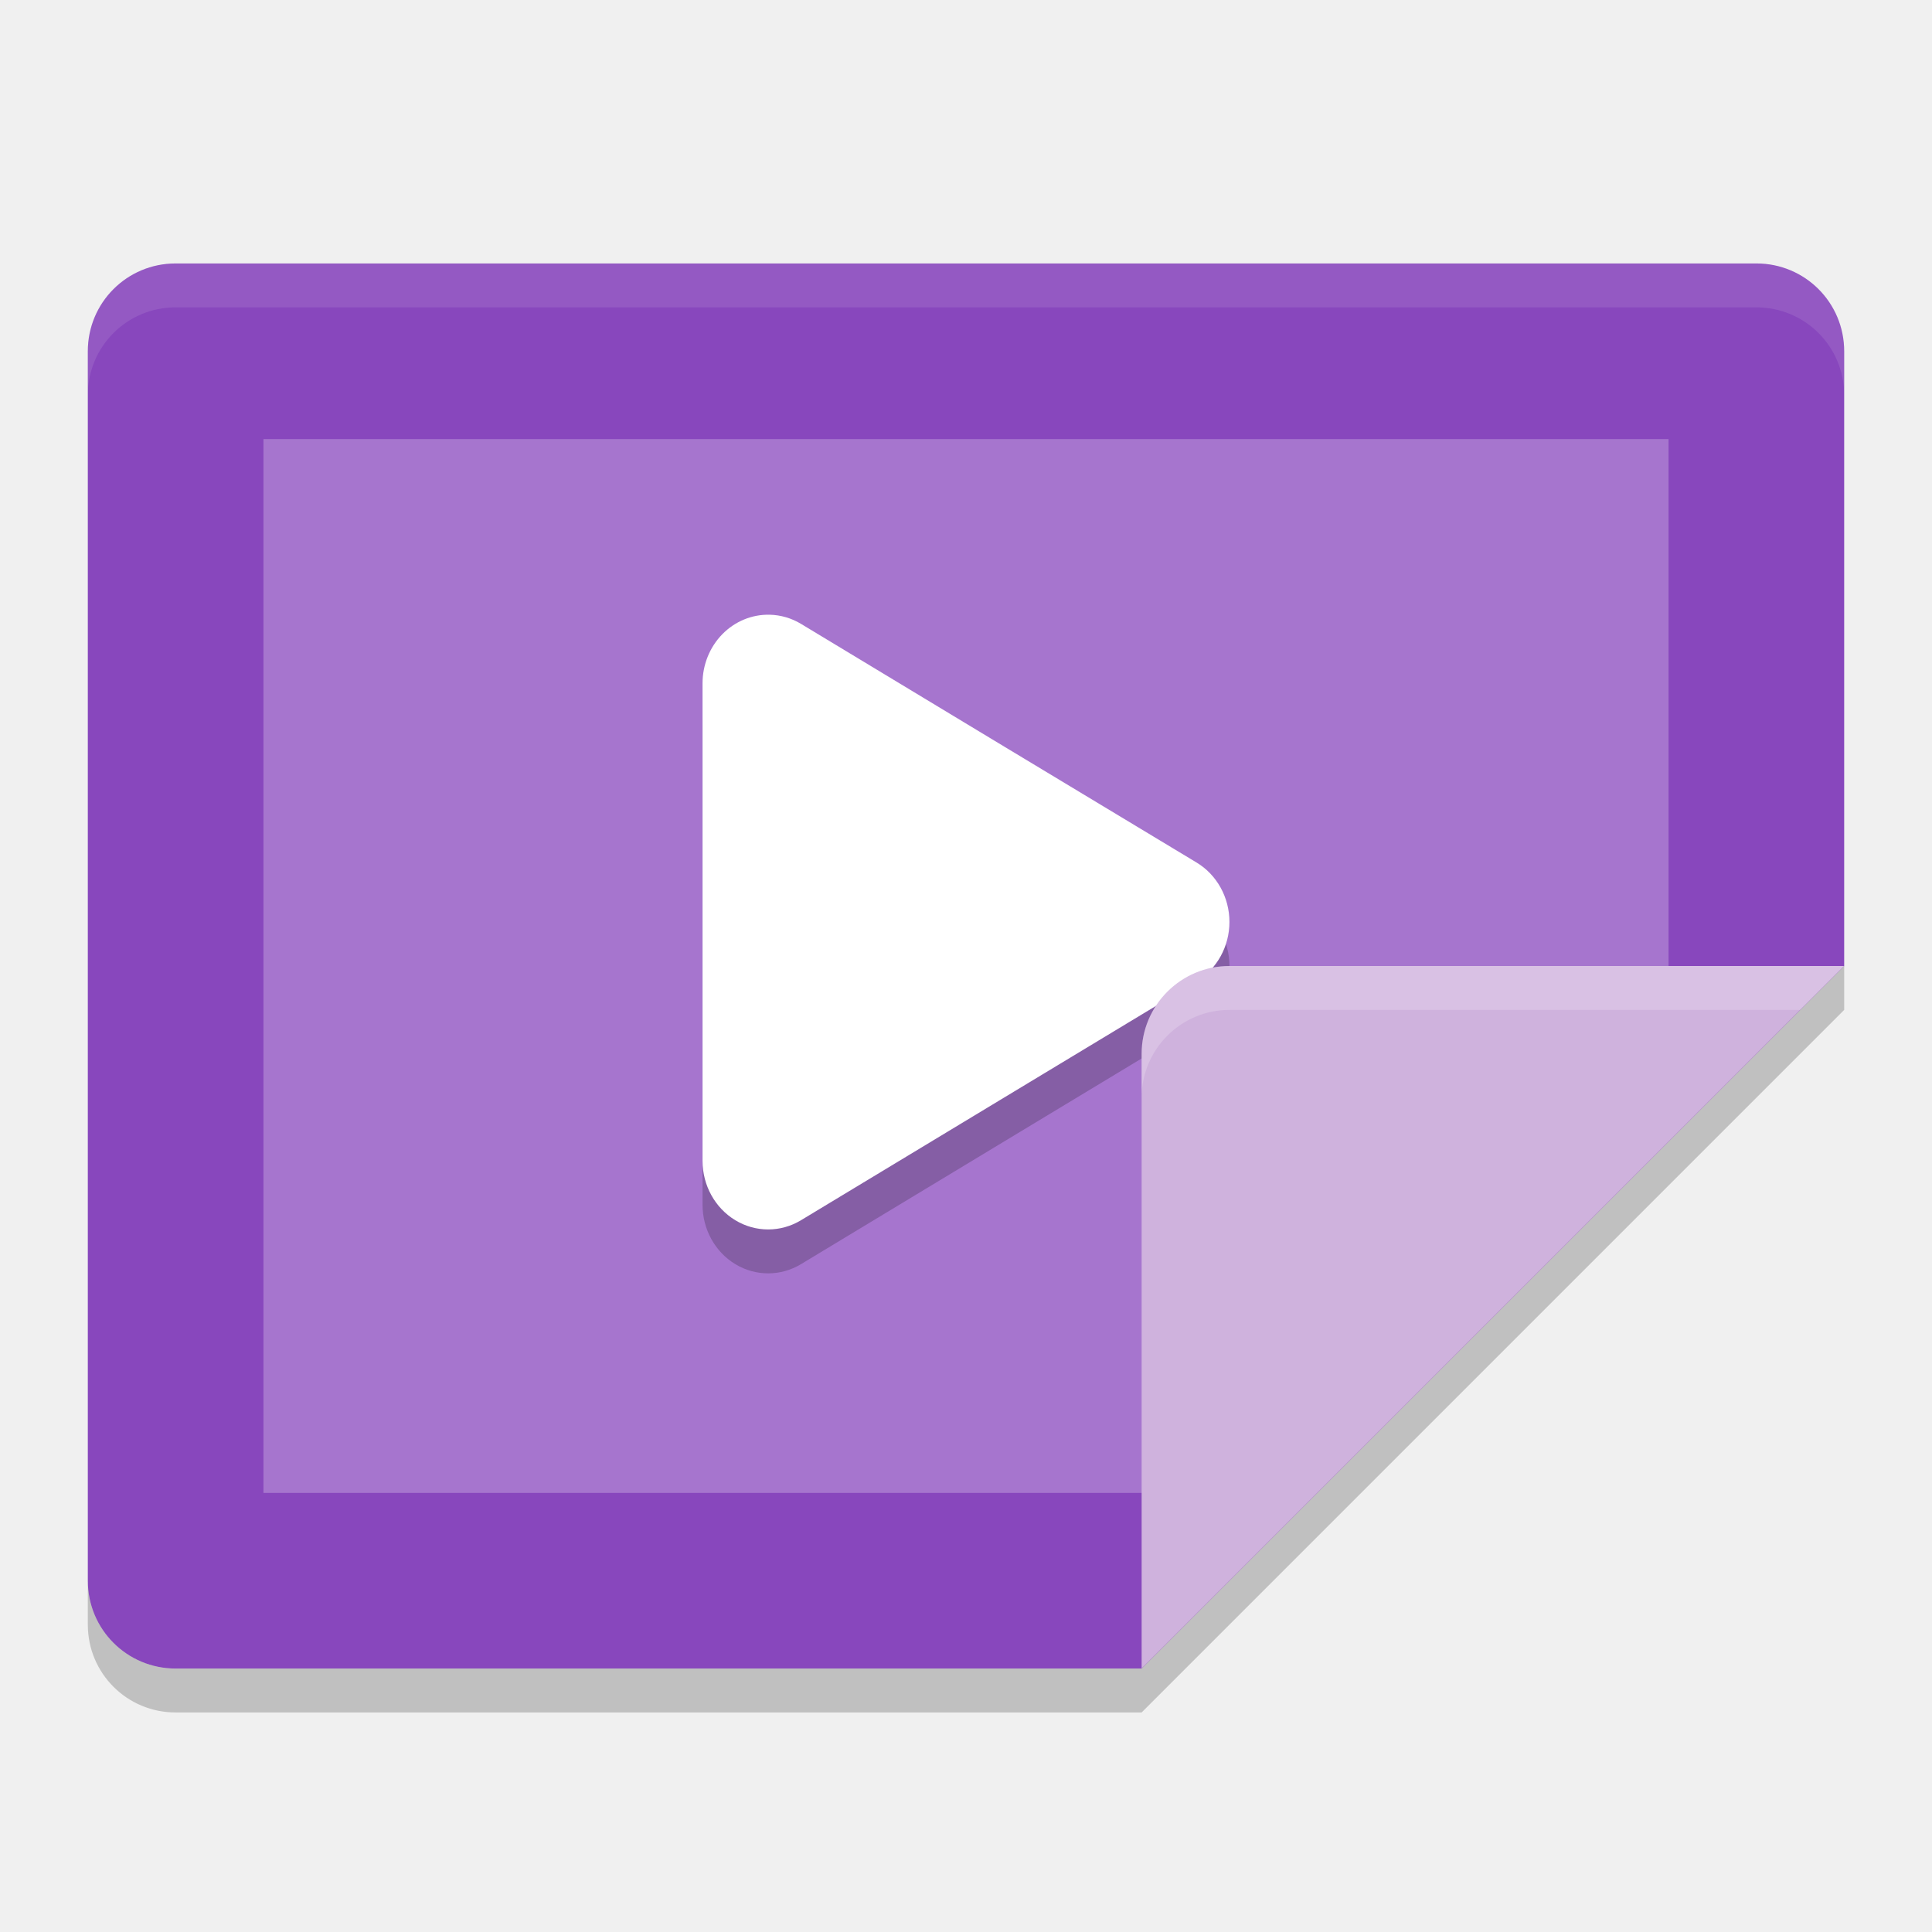
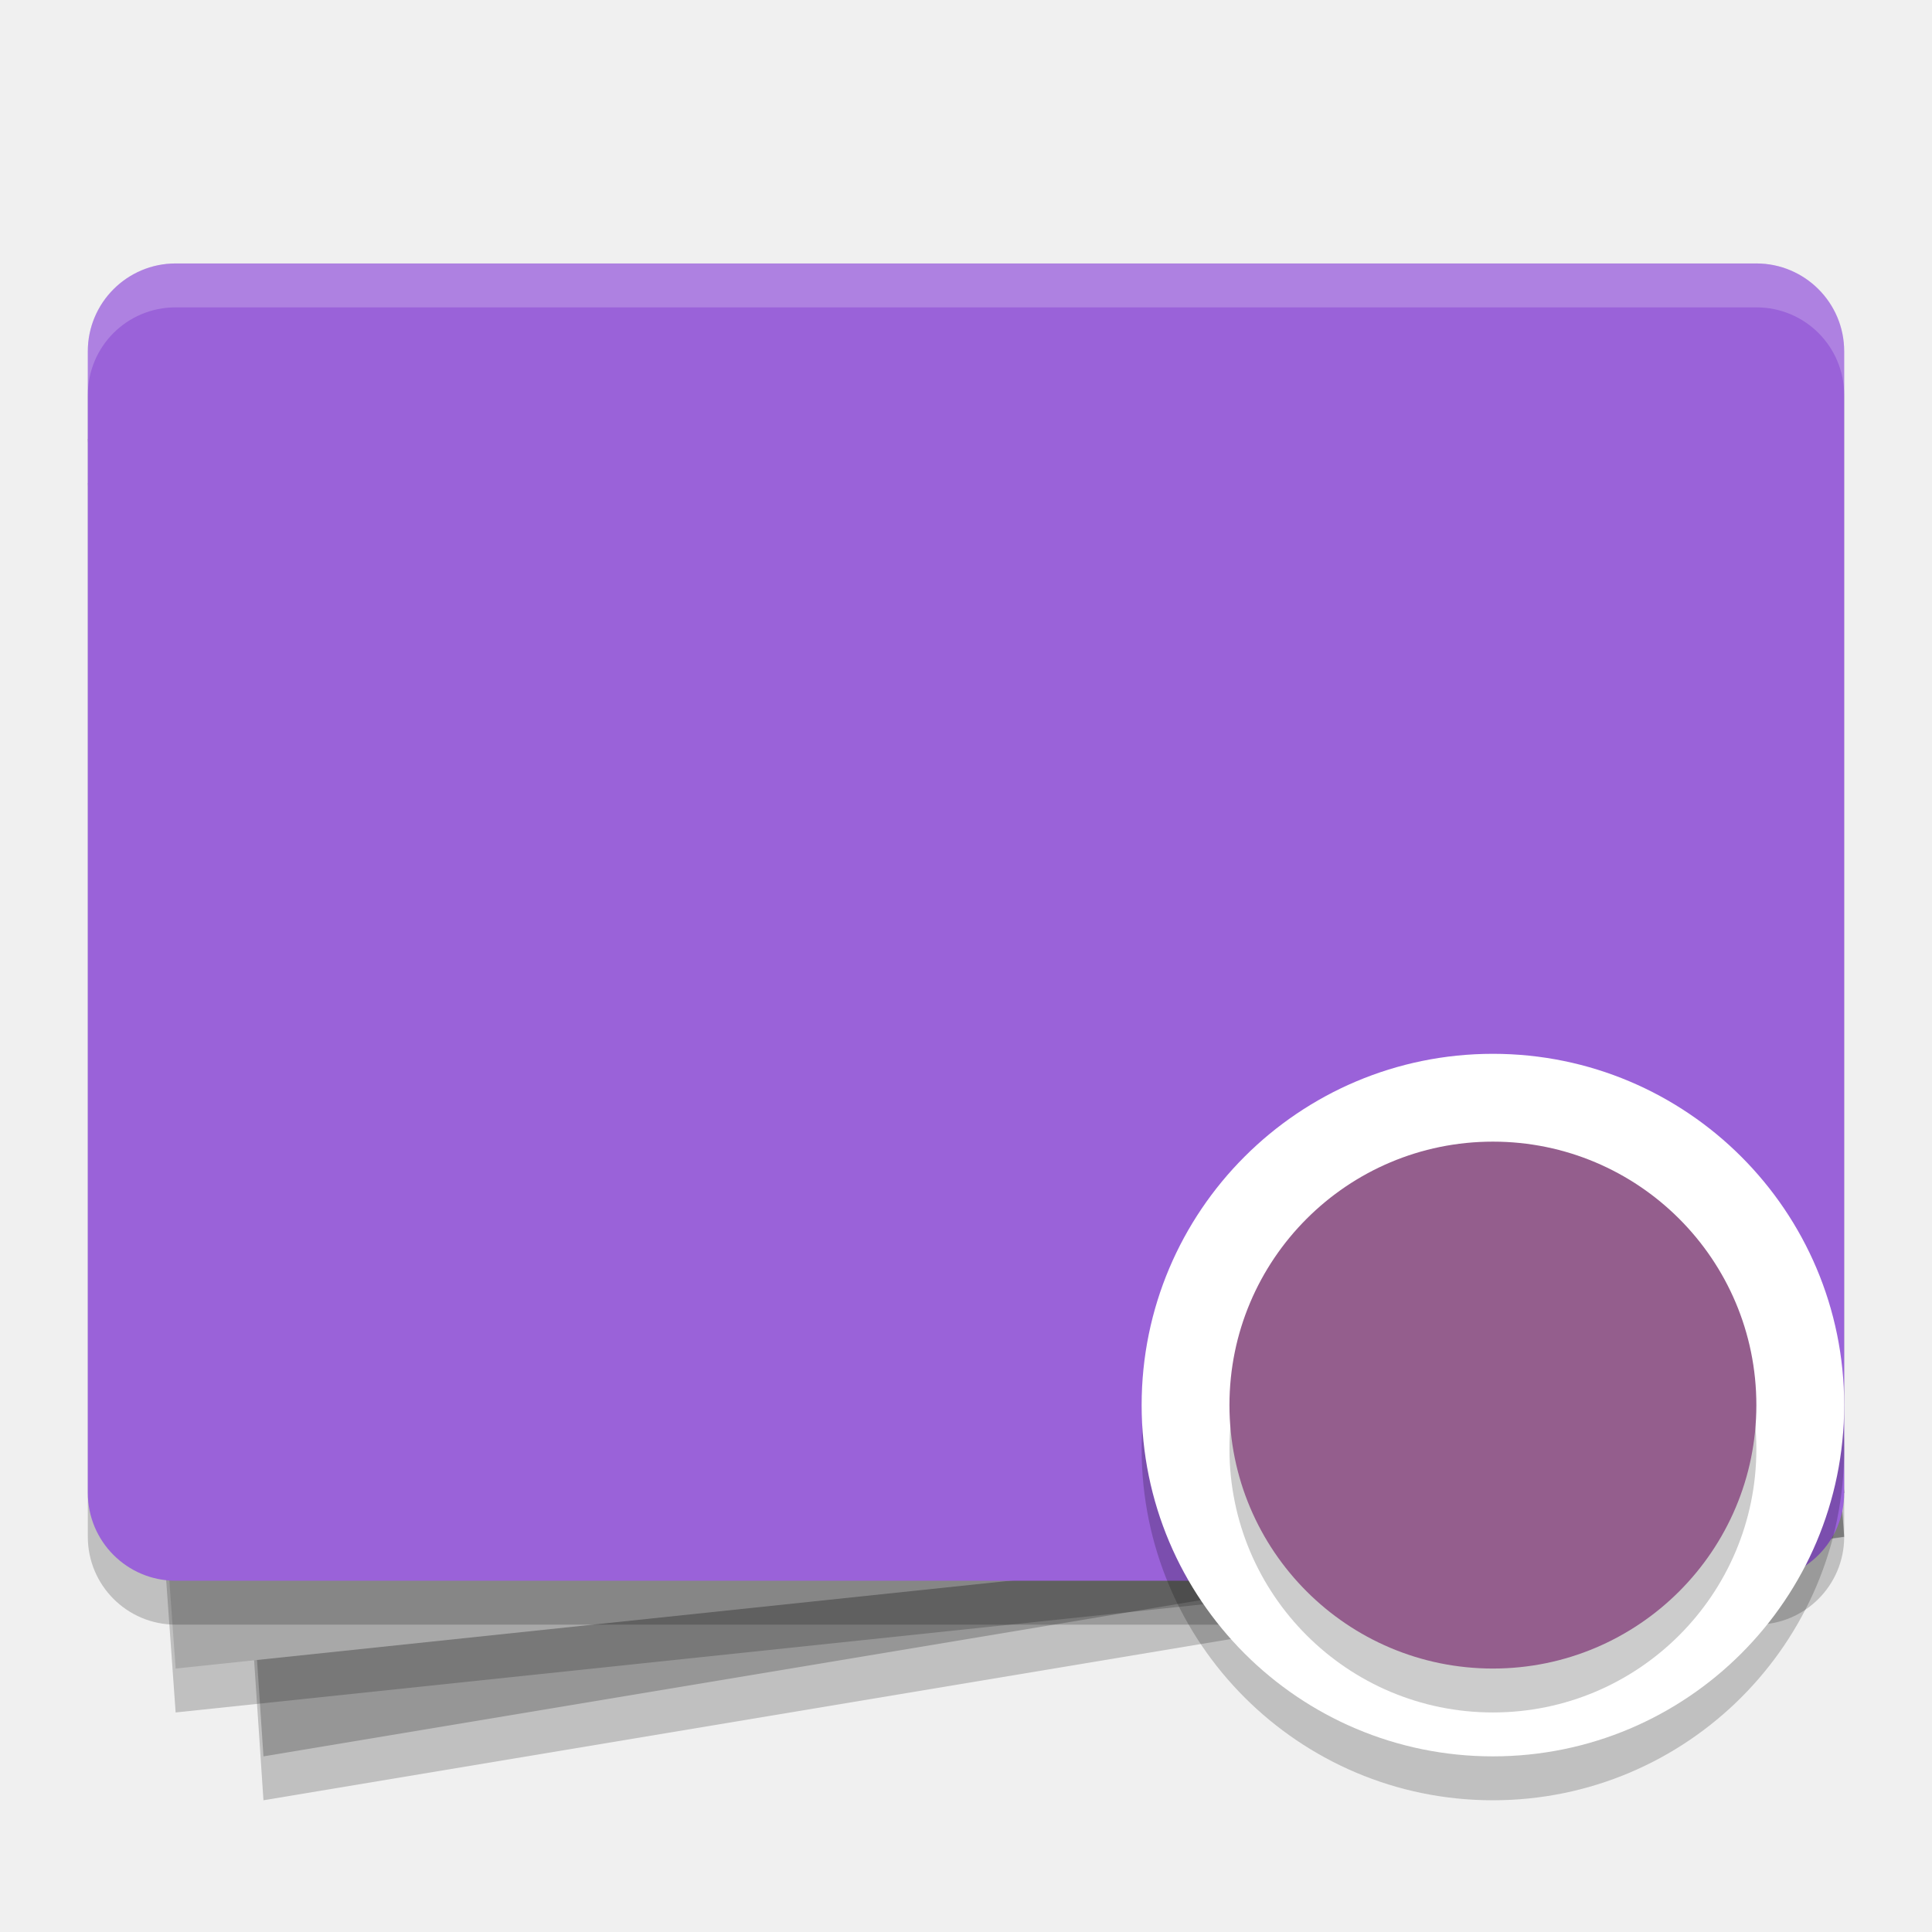
- <svg xmlns="http://www.w3.org/2000/svg" width="22" height="22" version="1">
-   <path style="fill:#8847bd" d="M 21,11 21,4 C 21,3.446 20.554,3 20,3 L 2,3 C 1.446,3 1,3.446 1,4 l 0,14 c 0,0.554 0.446,1 1,1 l 11,0 z" />
-   <path style="fill:#a675ce" d="M 19,11.906 19,5 3,5 3,17 13.909,17 Z" />
-   <path style="opacity:0.2" d="M 8.764,7.5 A 0.747,0.781 0 0 0 8,8.281 l 0,2.719 0,2.719 a 0.747,0.781 0 0 0 1.121,0.676 l 2.252,-1.36 2.253,-1.36 a 0.747,0.781 0 0 0 0,-1.353 L 11.373,8.964 9.121,7.604 a 0.747,0.781 0 0 0 -0.356,-0.104 z" />
-   <path style="fill:#ffffff" d="M 8.764,7 A 0.747,0.781 0 0 0 8,7.781 l 0,2.719 0,2.719 a 0.747,0.781 0 0 0 1.121,0.676 l 2.252,-1.36 2.253,-1.36 a 0.747,0.781 0 0 0 0,-1.353 L 11.373,8.464 9.121,7.104 a 0.747,0.781 0 0 0 -0.356,-0.104 z" />
-   <path style="opacity:0.1;fill:#ffffff" d="M 2,3 C 1.446,3 1,3.446 1,4 l 0,0.5 c 0,-0.554 0.446,-1 1,-1 l 18,0 c 0.554,0 1,0.446 1,1 L 21,4 C 21,3.446 20.554,3 20,3 L 2,3 Z" />
-   <path style="fill:#cfb2dd" d="m 21,11 -7,0 c -0.552,0 -1,0.448 -1,1 l 0,7 z" />
-   <path style="opacity:0.2;fill:#ffffff" d="m 14,11 c -0.552,0 -1,0.448 -1,1 l 0,0.5 c 0,-0.552 0.448,-1 1,-1 l 6.5,0 0.5,-0.5 -7,0 z" />
-   <path style="opacity:0.2" d="M 21,11 13,19 2,19 C 1.446,19 1,18.554 1,18 l 0,0.5 c 0,0.554 0.446,1 1,1 l 11,0 8,-8 0,-0.5 z" />
+ <svg xmlns="http://www.w3.org/2000/svg" xmlns:xlink="http://www.w3.org/1999/xlink" width="22" height="22" version="1.1">
+   <defs>
+     <linearGradient id="linearGradient4500">
+       <stop style="stop-color:#171721" offset="0" />
+       <stop style="stop-color:#0e0f14" offset="1" />
+     </linearGradient>
+     <linearGradient id="linearGradient4531" x1="67.942" x2="67.847" y1="1012.355" y2="963.07" gradientTransform="matrix(.1385286 0 0 .1503257 -43.21589 -137.6674)" gradientUnits="userSpaceOnUse" xlink:href="#linearGradient4500" />
+     <linearGradient id="linearGradient616" x1="67.942" x2="67.847" y1="1012.355" y2="963.07" gradientTransform="matrix(.1706113 0 0 .1851405 -40.1464 -174.4259)" gradientUnits="userSpaceOnUse" xlink:href="#linearGradient4500" />
+   </defs>
+   <path d="m2 5.5 18-1 1 13-18 3z" style="opacity:.2" />
+   <path d="m2 5 18-1 1 13-18 3z" style="fill:#969696" />
+   <path d="m1 5.5 19-2 1 14-19 2z" style="opacity:.2" />
+   <path d="m1 5 19-2 1 14-19 2z" style="fill:#a8a8a8" />
+   <rect x="1" y="3.5" width="20" height="15" rx="1" ry="1" style="opacity:.2" />
+   <rect x="1" y="3" width="20" height="15" rx="1" ry="1" style="fill:#9a62d9" />
+   <path d="m2 3c-0.554 0-1 0.446-1 1v0.5c0-0.554 0.446-1 1-1h18c0.554 0 1 0.446 1 1v-0.5c0-0.554-0.446-1-1-1h-18z" style="fill:#ffffff;opacity:.2" />
+   <circle cx="17" cy="16.5" r="4" style="opacity:.2" />
+   <circle cx="17" cy="16" r="4" style="fill:#ffffff" />
+   <circle cx="17" cy="16.5" r="3" style="opacity:.2" />
+   <circle cx="17" cy="16" r="3" style="fill:#945e8d" />
</svg>
